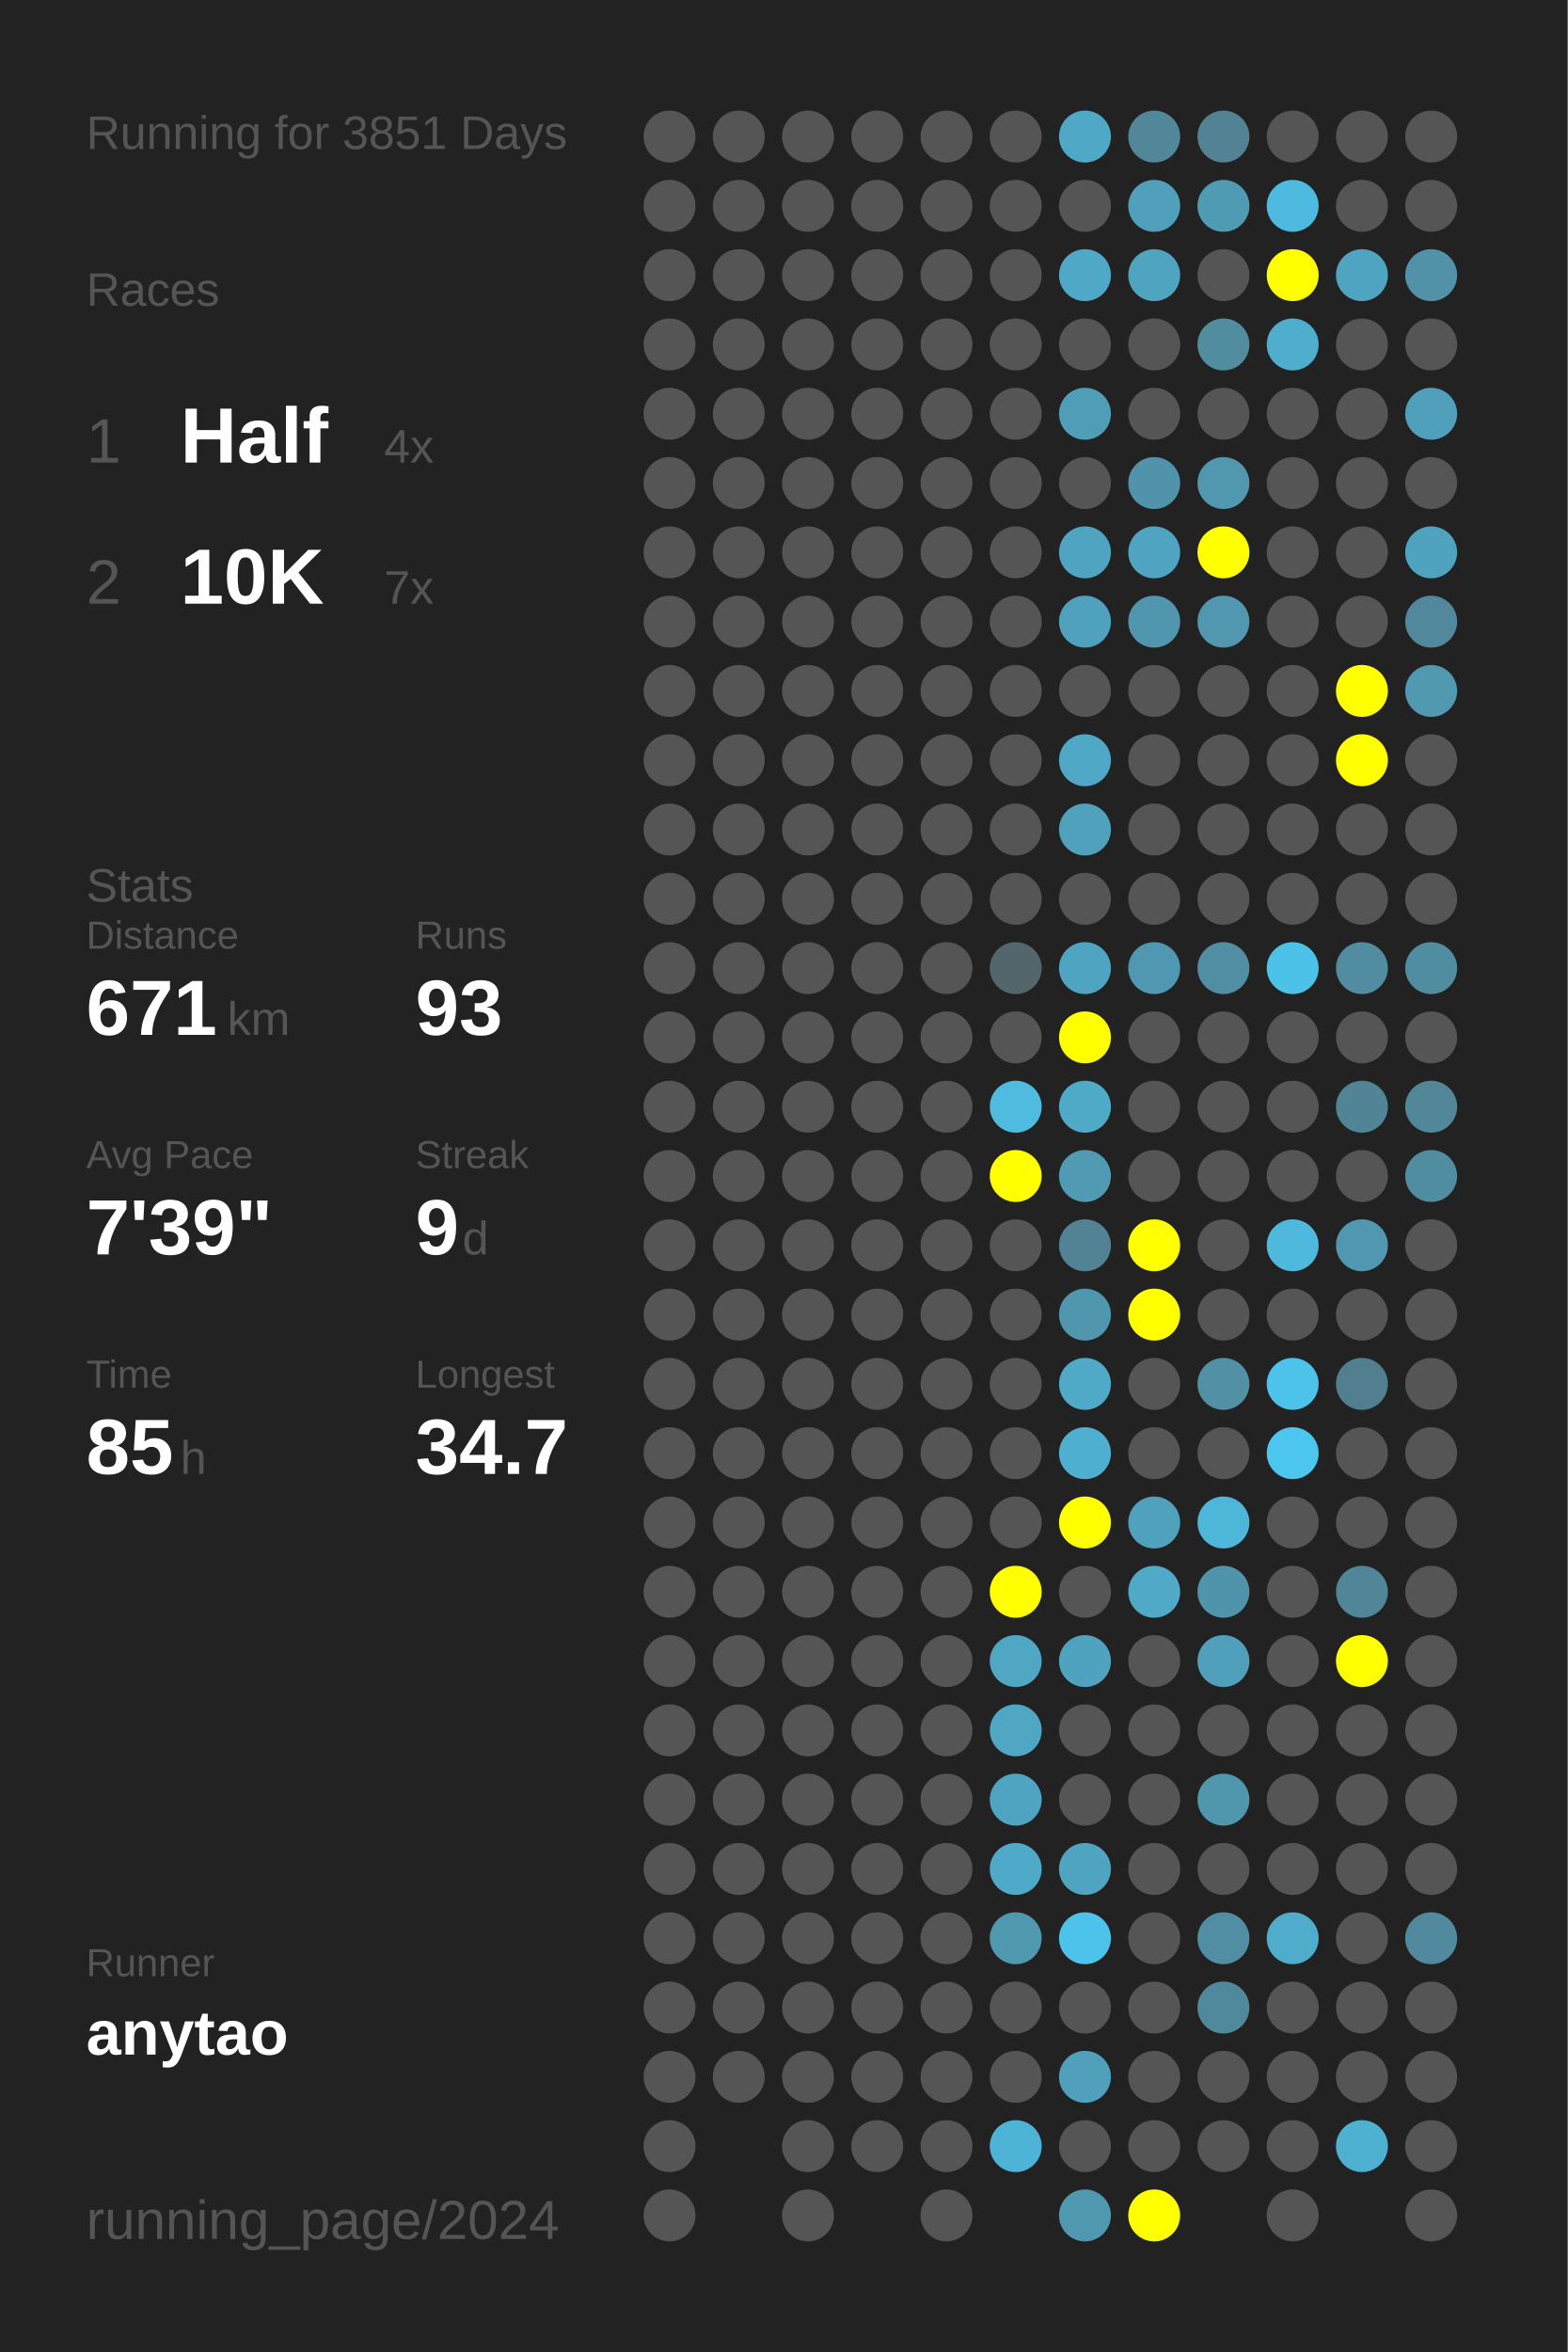
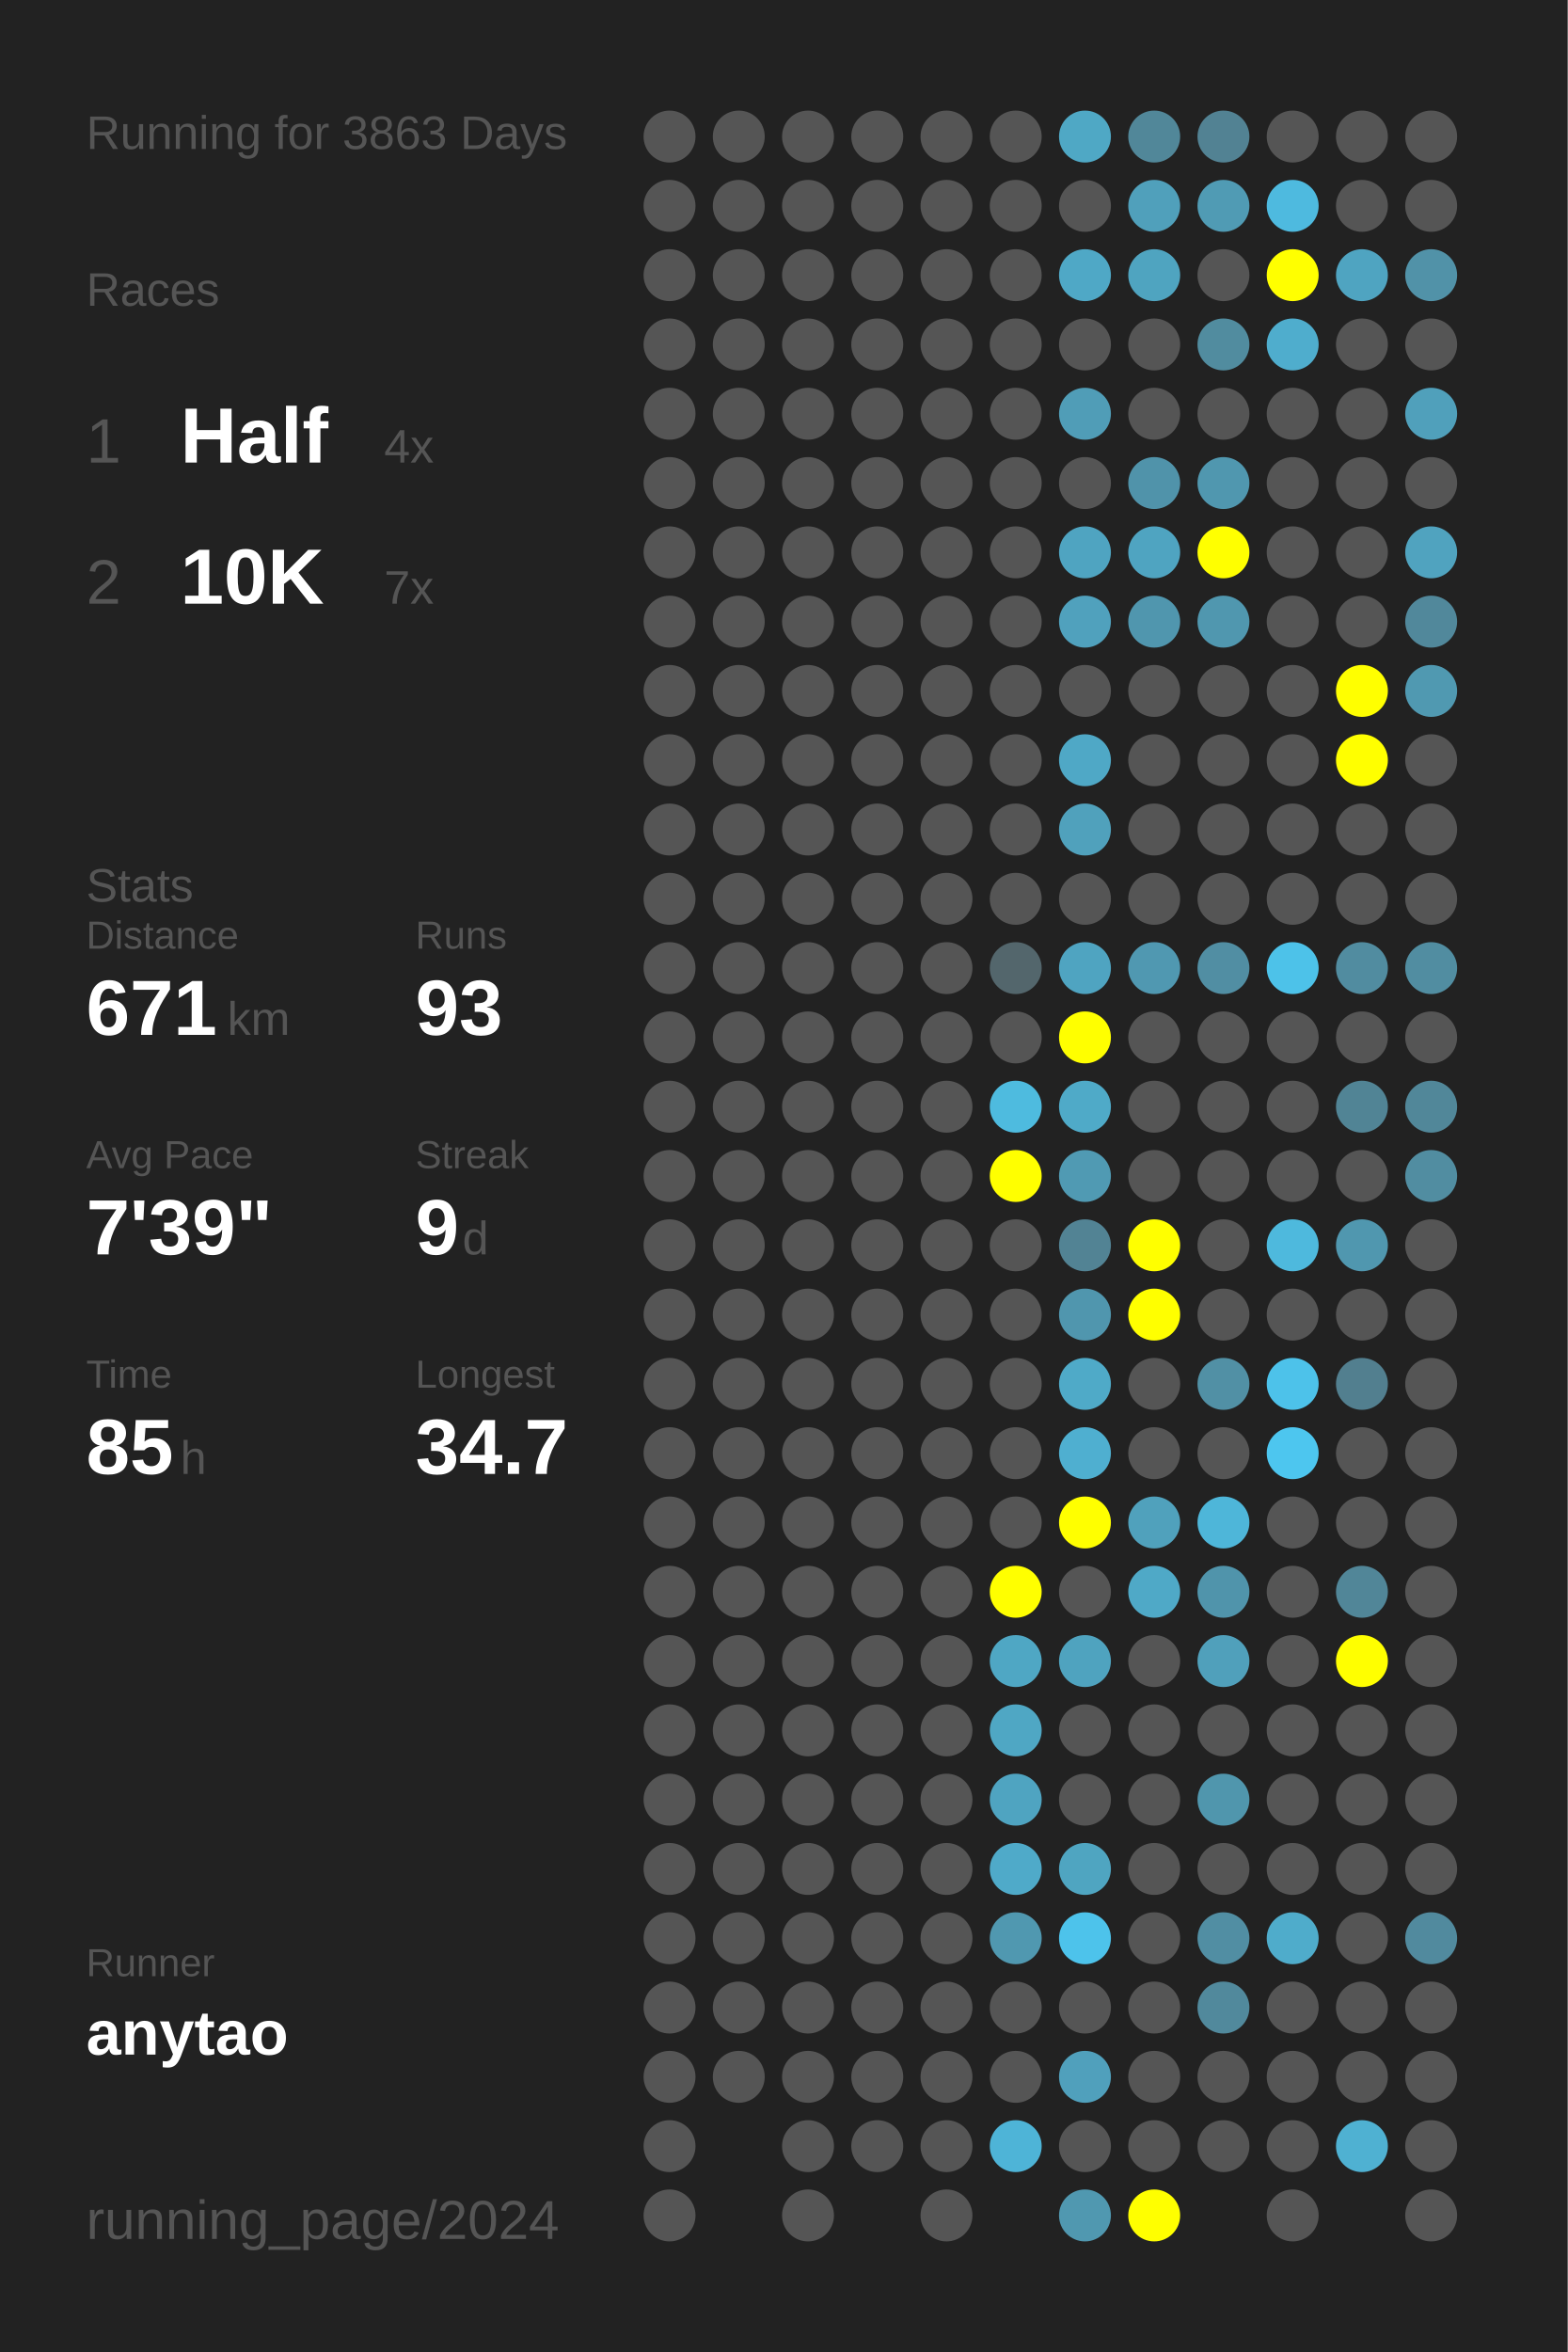
<svg xmlns="http://www.w3.org/2000/svg" baseProfile="full" height="300mm" version="1.1" viewBox="0,0,200,300" width="200mm">
  <defs />
  <rect fill="#222222" height="300" width="200" x="0" y="0" />
-   <text fill="#555555" style="font-size:6px; font-family:Arial;" x="11" y="19">Running for 3851 Days</text>
+   <text fill="#555555" style="font-size:6px; font-family:Arial;" x="11" y="19">Running for 3863 Days</text>
  <text fill="#555555" style="font-size:6px; font-family:Arial;" x="11" y="39">Races</text>
  <text fill="#555555" style="font-size:8px; font-family:Arial;" x="11" y="59">1</text>
  <text fill="#FFFFFF" style="font-size:10px; font-family:Arial; font-weight:bold;" x="23" y="59">Half</text>
  <text fill="#555555" style="font-size:6px; font-family:Arial;" x="49" y="59">4x</text>
  <text fill="#555555" style="font-size:8px; font-family:Arial;" x="11" y="77">2</text>
  <text fill="#FFFFFF" style="font-size:10px; font-family:Arial; font-weight:bold;" x="23" y="77">10K</text>
  <text fill="#555555" style="font-size:6px; font-family:Arial;" x="49" y="77">7x</text>
  <text fill="#555555" style="font-size:6px; font-family:Arial;" x="11" y="115">Stats</text>
  <text fill="#555555" style="font-size:5px; font-family:Arial;" x="11" y="121">Distance</text>
  <text fill="#FFFFFF" style="font-size:10px; font-family:Arial; font-weight:bold;" x="11" y="132">671</text>
  <text fill="#555555" style="font-size:6px; font-family:Arial;" x="29" y="132">km</text>
  <text fill="#555555" style="font-size:5px; font-family:Arial;" x="53" y="121">Runs</text>
  <text fill="#FFFFFF" style="font-size:10px; font-family:Arial; font-weight:bold;" x="53" y="132">93</text>
  <text fill="#555555" style="font-size:5px; font-family:Arial;" x="11" y="149">Avg Pace</text>
  <text fill="#FFFFFF" style="font-size:10px; font-family:Arial; font-weight:bold;" x="11" y="160">7'39"</text>
  <text fill="#555555" style="font-size:5px; font-family:Arial;" x="53" y="149">Streak</text>
  <text fill="#FFFFFF" style="font-size:10px; font-family:Arial; font-weight:bold;" x="53" y="160">9</text>
  <text fill="#555555" style="font-size:6px; font-family:Arial;" x="59" y="160">d</text>
  <text fill="#555555" style="font-size:5px; font-family:Arial;" x="11" y="177">Time</text>
  <text fill="#FFFFFF" style="font-size:10px; font-family:Arial; font-weight:bold;" x="11" y="188">85</text>
  <text fill="#555555" style="font-size:6px; font-family:Arial;" x="23" y="188">h</text>
  <text fill="#555555" style="font-size:5px; font-family:Arial;" x="53" y="177">Longest</text>
  <text fill="#FFFFFF" style="font-size:10px; font-family:Arial; font-weight:bold;" x="53" y="188">34.7</text>
  <text fill="#555555" style="font-size:5px; font-family:Arial;" x="11" y="252.065">Runner</text>
  <text fill="#FFFFFF" style="font-size:8px; font-family:Arial; font-weight:bold;" x="11" y="262.065">anytao</text>
  <text fill="#555555" style="font-size:7px; font-family:Arial;" x="11" y="285.581">running_page/2024</text>
  <circle cx="85.417" cy="17.419" fill="#555555" r="3.312" />
  <circle cx="85.417" cy="26.258" fill="#555555" r="3.312" />
  <circle cx="85.417" cy="35.097" fill="#555555" r="3.312" />
  <circle cx="85.417" cy="43.935" fill="#555555" r="3.312" />
  <circle cx="85.417" cy="52.774" fill="#555555" r="3.312" />
  <circle cx="85.417" cy="61.613" fill="#555555" r="3.312" />
  <circle cx="85.417" cy="70.452" fill="#555555" r="3.312" />
  <circle cx="85.417" cy="79.29" fill="#555555" r="3.312" />
  <circle cx="85.417" cy="88.129" fill="#555555" r="3.312" />
  <circle cx="85.417" cy="96.968" fill="#555555" r="3.312" />
  <circle cx="85.417" cy="105.806" fill="#555555" r="3.312" />
  <circle cx="85.417" cy="114.645" fill="#555555" r="3.312" />
  <circle cx="85.417" cy="123.484" fill="#555555" r="3.312" />
  <circle cx="85.417" cy="132.323" fill="#555555" r="3.312" />
  <circle cx="85.417" cy="141.161" fill="#555555" r="3.312" />
  <circle cx="85.417" cy="150" fill="#555555" r="3.312" />
  <circle cx="85.417" cy="158.839" fill="#555555" r="3.312" />
  <circle cx="85.417" cy="167.677" fill="#555555" r="3.312" />
  <circle cx="85.417" cy="176.516" fill="#555555" r="3.312" />
  <circle cx="85.417" cy="185.355" fill="#555555" r="3.312" />
  <circle cx="85.417" cy="194.194" fill="#555555" r="3.312" />
  <circle cx="85.417" cy="203.032" fill="#555555" r="3.312" />
  <circle cx="85.417" cy="211.871" fill="#555555" r="3.312" />
  <circle cx="85.417" cy="220.71" fill="#555555" r="3.312" />
  <circle cx="85.417" cy="229.548" fill="#555555" r="3.312" />
  <circle cx="85.417" cy="238.387" fill="#555555" r="3.312" />
  <circle cx="85.417" cy="247.226" fill="#555555" r="3.312" />
  <circle cx="85.417" cy="256.065" fill="#555555" r="3.312" />
  <circle cx="85.417" cy="264.903" fill="#555555" r="3.312" />
  <circle cx="85.417" cy="273.742" fill="#555555" r="3.312" />
  <circle cx="85.417" cy="282.581" fill="#555555" r="3.312" />
  <circle cx="94.25" cy="17.419" fill="#555555" r="3.312" />
  <circle cx="94.25" cy="26.258" fill="#555555" r="3.312" />
  <circle cx="94.25" cy="35.097" fill="#555555" r="3.312" />
  <circle cx="94.25" cy="43.935" fill="#555555" r="3.312" />
  <circle cx="94.25" cy="52.774" fill="#555555" r="3.312" />
  <circle cx="94.25" cy="61.613" fill="#555555" r="3.312" />
  <circle cx="94.25" cy="70.452" fill="#555555" r="3.312" />
  <circle cx="94.25" cy="79.29" fill="#555555" r="3.312" />
  <circle cx="94.25" cy="88.129" fill="#555555" r="3.312" />
  <circle cx="94.25" cy="96.968" fill="#555555" r="3.312" />
  <circle cx="94.25" cy="105.806" fill="#555555" r="3.312" />
  <circle cx="94.25" cy="114.645" fill="#555555" r="3.312" />
  <circle cx="94.25" cy="123.484" fill="#555555" r="3.312" />
  <circle cx="94.25" cy="132.323" fill="#555555" r="3.312" />
  <circle cx="94.25" cy="141.161" fill="#555555" r="3.312" />
  <circle cx="94.25" cy="150" fill="#555555" r="3.312" />
  <circle cx="94.25" cy="158.839" fill="#555555" r="3.312" />
  <circle cx="94.25" cy="167.677" fill="#555555" r="3.312" />
  <circle cx="94.25" cy="176.516" fill="#555555" r="3.312" />
  <circle cx="94.25" cy="185.355" fill="#555555" r="3.312" />
  <circle cx="94.25" cy="194.194" fill="#555555" r="3.312" />
  <circle cx="94.25" cy="203.032" fill="#555555" r="3.312" />
  <circle cx="94.25" cy="211.871" fill="#555555" r="3.312" />
  <circle cx="94.25" cy="220.71" fill="#555555" r="3.312" />
  <circle cx="94.25" cy="229.548" fill="#555555" r="3.312" />
  <circle cx="94.25" cy="238.387" fill="#555555" r="3.312" />
  <circle cx="94.25" cy="247.226" fill="#555555" r="3.312" />
  <circle cx="94.25" cy="256.065" fill="#555555" r="3.312" />
  <circle cx="94.25" cy="264.903" fill="#555555" r="3.312" />
  <circle cx="103.083" cy="17.419" fill="#555555" r="3.312" />
  <circle cx="103.083" cy="26.258" fill="#555555" r="3.312" />
  <circle cx="103.083" cy="35.097" fill="#555555" r="3.312" />
  <circle cx="103.083" cy="43.935" fill="#555555" r="3.312" />
  <circle cx="103.083" cy="52.774" fill="#555555" r="3.312" />
  <circle cx="103.083" cy="61.613" fill="#555555" r="3.312" />
  <circle cx="103.083" cy="70.452" fill="#555555" r="3.312" />
  <circle cx="103.083" cy="79.29" fill="#555555" r="3.312" />
  <circle cx="103.083" cy="88.129" fill="#555555" r="3.312" />
  <circle cx="103.083" cy="96.968" fill="#555555" r="3.312" />
  <circle cx="103.083" cy="105.806" fill="#555555" r="3.312" />
  <circle cx="103.083" cy="114.645" fill="#555555" r="3.312" />
  <circle cx="103.083" cy="123.484" fill="#555555" r="3.312" />
  <circle cx="103.083" cy="132.323" fill="#555555" r="3.312" />
  <circle cx="103.083" cy="141.161" fill="#555555" r="3.312" />
  <circle cx="103.083" cy="150" fill="#555555" r="3.312" />
  <circle cx="103.083" cy="158.839" fill="#555555" r="3.312" />
  <circle cx="103.083" cy="167.677" fill="#555555" r="3.312" />
  <circle cx="103.083" cy="176.516" fill="#555555" r="3.312" />
  <circle cx="103.083" cy="185.355" fill="#555555" r="3.312" />
  <circle cx="103.083" cy="194.194" fill="#555555" r="3.312" />
  <circle cx="103.083" cy="203.032" fill="#555555" r="3.312" />
  <circle cx="103.083" cy="211.871" fill="#555555" r="3.312" />
  <circle cx="103.083" cy="220.71" fill="#555555" r="3.312" />
  <circle cx="103.083" cy="229.548" fill="#555555" r="3.312" />
  <circle cx="103.083" cy="238.387" fill="#555555" r="3.312" />
  <circle cx="103.083" cy="247.226" fill="#555555" r="3.312" />
  <circle cx="103.083" cy="256.065" fill="#555555" r="3.312" />
  <circle cx="103.083" cy="264.903" fill="#555555" r="3.312" />
  <circle cx="103.083" cy="273.742" fill="#555555" r="3.312" />
  <circle cx="103.083" cy="282.581" fill="#555555" r="3.312" />
  <circle cx="111.917" cy="17.419" fill="#555555" r="3.312" />
  <circle cx="111.917" cy="26.258" fill="#555555" r="3.312" />
  <circle cx="111.917" cy="35.097" fill="#555555" r="3.312" />
  <circle cx="111.917" cy="43.935" fill="#555555" r="3.312" />
  <circle cx="111.917" cy="52.774" fill="#555555" r="3.312" />
  <circle cx="111.917" cy="61.613" fill="#555555" r="3.312" />
  <circle cx="111.917" cy="70.452" fill="#555555" r="3.312" />
  <circle cx="111.917" cy="79.29" fill="#555555" r="3.312" />
  <circle cx="111.917" cy="88.129" fill="#555555" r="3.312" />
  <circle cx="111.917" cy="96.968" fill="#555555" r="3.312" />
  <circle cx="111.917" cy="105.806" fill="#555555" r="3.312" />
  <circle cx="111.917" cy="114.645" fill="#555555" r="3.312" />
  <circle cx="111.917" cy="123.484" fill="#555555" r="3.312" />
  <circle cx="111.917" cy="132.323" fill="#555555" r="3.312" />
  <circle cx="111.917" cy="141.161" fill="#555555" r="3.312" />
  <circle cx="111.917" cy="150" fill="#555555" r="3.312" />
  <circle cx="111.917" cy="158.839" fill="#555555" r="3.312" />
  <circle cx="111.917" cy="167.677" fill="#555555" r="3.312" />
  <circle cx="111.917" cy="176.516" fill="#555555" r="3.312" />
  <circle cx="111.917" cy="185.355" fill="#555555" r="3.312" />
  <circle cx="111.917" cy="194.194" fill="#555555" r="3.312" />
  <circle cx="111.917" cy="203.032" fill="#555555" r="3.312" />
  <circle cx="111.917" cy="211.871" fill="#555555" r="3.312" />
  <circle cx="111.917" cy="220.71" fill="#555555" r="3.312" />
  <circle cx="111.917" cy="229.548" fill="#555555" r="3.312" />
  <circle cx="111.917" cy="238.387" fill="#555555" r="3.312" />
  <circle cx="111.917" cy="247.226" fill="#555555" r="3.312" />
  <circle cx="111.917" cy="256.065" fill="#555555" r="3.312" />
  <circle cx="111.917" cy="264.903" fill="#555555" r="3.312" />
  <circle cx="111.917" cy="273.742" fill="#555555" r="3.312" />
  <circle cx="120.75" cy="17.419" fill="#555555" r="3.312" />
  <circle cx="120.75" cy="26.258" fill="#555555" r="3.312" />
  <circle cx="120.75" cy="35.097" fill="#555555" r="3.312" />
  <circle cx="120.75" cy="43.935" fill="#555555" r="3.312" />
  <circle cx="120.75" cy="52.774" fill="#555555" r="3.312" />
  <circle cx="120.75" cy="61.613" fill="#555555" r="3.312" />
  <circle cx="120.75" cy="70.452" fill="#555555" r="3.312" />
  <circle cx="120.75" cy="79.29" fill="#555555" r="3.312" />
  <circle cx="120.75" cy="88.129" fill="#555555" r="3.312" />
  <circle cx="120.75" cy="96.968" fill="#555555" r="3.312" />
  <circle cx="120.75" cy="105.806" fill="#555555" r="3.312" />
  <circle cx="120.75" cy="114.645" fill="#555555" r="3.312" />
  <circle cx="120.75" cy="123.484" fill="#555555" r="3.312" />
  <circle cx="120.75" cy="132.323" fill="#555555" r="3.312" />
  <circle cx="120.75" cy="141.161" fill="#555555" r="3.312" />
  <circle cx="120.75" cy="150" fill="#555555" r="3.312" />
  <circle cx="120.75" cy="158.839" fill="#555555" r="3.312" />
  <circle cx="120.75" cy="167.677" fill="#555555" r="3.312" />
  <circle cx="120.75" cy="176.516" fill="#555555" r="3.312" />
  <circle cx="120.75" cy="185.355" fill="#555555" r="3.312" />
  <circle cx="120.75" cy="194.194" fill="#555555" r="3.312" />
  <circle cx="120.75" cy="203.032" fill="#555555" r="3.312" />
  <circle cx="120.75" cy="211.871" fill="#555555" r="3.312" />
  <circle cx="120.75" cy="220.71" fill="#555555" r="3.312" />
  <circle cx="120.75" cy="229.548" fill="#555555" r="3.312" />
  <circle cx="120.75" cy="238.387" fill="#555555" r="3.312" />
  <circle cx="120.75" cy="247.226" fill="#555555" r="3.312" />
  <circle cx="120.75" cy="256.065" fill="#555555" r="3.312" />
  <circle cx="120.75" cy="264.903" fill="#555555" r="3.312" />
  <circle cx="120.75" cy="273.742" fill="#555555" r="3.312" />
  <circle cx="120.75" cy="282.581" fill="#555555" r="3.312" />
  <circle cx="129.583" cy="17.419" fill="#555555" r="3.312" />
  <circle cx="129.583" cy="26.258" fill="#555555" r="3.312" />
  <circle cx="129.583" cy="35.097" fill="#555555" r="3.312" />
  <circle cx="129.583" cy="43.935" fill="#555555" r="3.312" />
  <circle cx="129.583" cy="52.774" fill="#555555" r="3.312" />
  <circle cx="129.583" cy="61.613" fill="#555555" r="3.312" />
  <circle cx="129.583" cy="70.452" fill="#555555" r="3.312" />
  <circle cx="129.583" cy="79.29" fill="#555555" r="3.312" />
  <circle cx="129.583" cy="88.129" fill="#555555" r="3.312" />
  <circle cx="129.583" cy="96.968" fill="#555555" r="3.312" />
  <circle cx="129.583" cy="105.806" fill="#555555" r="3.312" />
  <circle cx="129.583" cy="114.645" fill="#555555" r="3.312" />
  <circle cx="129.583" cy="123.484" fill="#53666c" r="3.312" />
  <circle cx="129.583" cy="132.323" fill="#555555" r="3.312" />
  <circle cx="129.583" cy="141.161" fill="#4ebbdf" r="3.312" />
  <circle cx="129.583" cy="150" fill="#FFFF00" r="3.312" />
  <circle cx="129.583" cy="158.839" fill="#555555" r="3.312" />
  <circle cx="129.583" cy="167.677" fill="#555555" r="3.312" />
  <circle cx="129.583" cy="176.516" fill="#555555" r="3.312" />
  <circle cx="129.583" cy="185.355" fill="#555555" r="3.312" />
  <circle cx="129.583" cy="194.194" fill="#555555" r="3.312" />
  <circle cx="129.583" cy="203.032" fill="#FFFF00" r="3.312" />
  <circle cx="129.583" cy="211.871" fill="#4fa7c4" r="3.312" />
  <circle cx="129.583" cy="220.71" fill="#4fa7c4" r="3.312" />
  <circle cx="129.583" cy="229.548" fill="#4fa4c1" r="3.312" />
  <circle cx="129.583" cy="238.387" fill="#4faac9" r="3.312" />
  <circle cx="129.583" cy="247.226" fill="#5098b0" r="3.312" />
  <circle cx="129.583" cy="256.065" fill="#555555" r="3.312" />
  <circle cx="129.583" cy="264.903" fill="#555555" r="3.312" />
  <circle cx="129.583" cy="273.742" fill="#4eb4d7" r="3.312" />
  <circle cx="138.417" cy="17.419" fill="#4fa8c5" r="3.312" />
  <circle cx="138.417" cy="26.258" fill="#555555" r="3.312" />
  <circle cx="138.417" cy="35.097" fill="#4fa8c6" r="3.312" />
  <circle cx="138.417" cy="43.935" fill="#555555" r="3.312" />
  <circle cx="138.417" cy="52.774" fill="#509db7" r="3.312" />
  <circle cx="138.417" cy="61.613" fill="#555555" r="3.312" />
  <circle cx="138.417" cy="70.452" fill="#4fa4c1" r="3.312" />
  <circle cx="138.417" cy="79.29" fill="#50a1bd" r="3.312" />
  <circle cx="138.417" cy="88.129" fill="#555555" r="3.312" />
  <circle cx="138.417" cy="96.968" fill="#4fa8c6" r="3.312" />
  <circle cx="138.417" cy="105.806" fill="#50a1bc" r="3.312" />
  <circle cx="138.417" cy="114.645" fill="#555555" r="3.312" />
  <circle cx="138.417" cy="123.484" fill="#4fa4c1" r="3.312" />
  <circle cx="138.417" cy="132.323" fill="#FFFF00" r="3.312" />
  <circle cx="138.417" cy="141.161" fill="#4faac8" r="3.312" />
  <circle cx="138.417" cy="150" fill="#509ab3" r="3.312" />
  <circle cx="138.417" cy="158.839" fill="#528394" r="3.312" />
  <circle cx="138.417" cy="167.677" fill="#5096ae" r="3.312" />
  <circle cx="138.417" cy="176.516" fill="#4faac8" r="3.312" />
  <circle cx="138.417" cy="185.355" fill="#4fafd0" r="3.312" />
  <circle cx="138.417" cy="194.194" fill="#FFFF00" r="3.312" />
  <circle cx="138.417" cy="203.032" fill="#555555" r="3.312" />
  <circle cx="138.417" cy="211.871" fill="#4fa3bf" r="3.312" />
  <circle cx="138.417" cy="220.71" fill="#555555" r="3.312" />
  <circle cx="138.417" cy="229.548" fill="#555555" r="3.312" />
  <circle cx="138.417" cy="238.387" fill="#4fa5c1" r="3.312" />
  <circle cx="138.417" cy="247.226" fill="#4dc3eb" r="3.312" />
  <circle cx="138.417" cy="256.065" fill="#555555" r="3.312" />
  <circle cx="138.417" cy="264.903" fill="#50a0bc" r="3.312" />
  <circle cx="138.417" cy="273.742" fill="#555555" r="3.312" />
  <circle cx="138.417" cy="282.581" fill="#5098b0" r="3.312" />
  <circle cx="147.25" cy="17.419" fill="#518799" r="3.312" />
  <circle cx="147.25" cy="26.258" fill="#50a0bb" r="3.312" />
  <circle cx="147.25" cy="35.097" fill="#4fa4c0" r="3.312" />
  <circle cx="147.25" cy="43.935" fill="#555555" r="3.312" />
  <circle cx="147.25" cy="52.774" fill="#555555" r="3.312" />
  <circle cx="147.25" cy="61.613" fill="#5093aa" r="3.312" />
  <circle cx="147.25" cy="70.452" fill="#4fa4c1" r="3.312" />
  <circle cx="147.25" cy="79.29" fill="#5096ae" r="3.312" />
  <circle cx="147.25" cy="88.129" fill="#555555" r="3.312" />
  <circle cx="147.25" cy="96.968" fill="#555555" r="3.312" />
  <circle cx="147.25" cy="105.806" fill="#555555" r="3.312" />
  <circle cx="147.25" cy="114.645" fill="#555555" r="3.312" />
  <circle cx="147.25" cy="123.484" fill="#5098b1" r="3.312" />
  <circle cx="147.25" cy="132.323" fill="#555555" r="3.312" />
  <circle cx="147.25" cy="141.161" fill="#555555" r="3.312" />
  <circle cx="147.25" cy="150" fill="#555555" r="3.312" />
  <circle cx="147.25" cy="158.839" fill="#FFFF00" r="3.312" />
  <circle cx="147.25" cy="167.677" fill="#FFFF00" r="3.312" />
  <circle cx="147.25" cy="176.516" fill="#555555" r="3.312" />
  <circle cx="147.25" cy="185.355" fill="#555555" r="3.312" />
  <circle cx="147.25" cy="194.194" fill="#50a1bc" r="3.312" />
  <circle cx="147.25" cy="203.032" fill="#4fa9c7" r="3.312" />
  <circle cx="147.25" cy="211.871" fill="#555555" r="3.312" />
  <circle cx="147.25" cy="220.71" fill="#555555" r="3.312" />
  <circle cx="147.25" cy="229.548" fill="#555555" r="3.312" />
  <circle cx="147.25" cy="238.387" fill="#555555" r="3.312" />
  <circle cx="147.25" cy="247.226" fill="#555555" r="3.312" />
  <circle cx="147.25" cy="256.065" fill="#555555" r="3.312" />
  <circle cx="147.25" cy="264.903" fill="#555555" r="3.312" />
  <circle cx="147.25" cy="273.742" fill="#555555" r="3.312" />
  <circle cx="147.25" cy="282.581" fill="#FFFF00" r="3.312" />
  <circle cx="156.083" cy="17.419" fill="#528293" r="3.312" />
  <circle cx="156.083" cy="26.258" fill="#509bb4" r="3.312" />
  <circle cx="156.083" cy="35.097" fill="#555555" r="3.312" />
  <circle cx="156.083" cy="43.935" fill="#518c9f" r="3.312" />
  <circle cx="156.083" cy="52.774" fill="#555555" r="3.312" />
  <circle cx="156.083" cy="61.613" fill="#5097af" r="3.312" />
  <circle cx="156.083" cy="70.452" fill="#FFFF00" r="3.312" />
  <circle cx="156.083" cy="79.29" fill="#5097af" r="3.312" />
  <circle cx="156.083" cy="88.129" fill="#555555" r="3.312" />
  <circle cx="156.083" cy="96.968" fill="#555555" r="3.312" />
  <circle cx="156.083" cy="105.806" fill="#555555" r="3.312" />
  <circle cx="156.083" cy="114.645" fill="#555555" r="3.312" />
  <circle cx="156.083" cy="123.484" fill="#518ea3" r="3.312" />
  <circle cx="156.083" cy="132.323" fill="#555555" r="3.312" />
  <circle cx="156.083" cy="141.161" fill="#555555" r="3.312" />
  <circle cx="156.083" cy="150" fill="#555555" r="3.312" />
  <circle cx="156.083" cy="158.839" fill="#555555" r="3.312" />
  <circle cx="156.083" cy="167.677" fill="#555555" r="3.312" />
  <circle cx="156.083" cy="176.516" fill="#5190a5" r="3.312" />
  <circle cx="156.083" cy="185.355" fill="#555555" r="3.312" />
  <circle cx="156.083" cy="194.194" fill="#4eb6d9" r="3.312" />
  <circle cx="156.083" cy="203.032" fill="#5094ab" r="3.312" />
  <circle cx="156.083" cy="211.871" fill="#50a0bb" r="3.312" />
  <circle cx="156.083" cy="220.71" fill="#555555" r="3.312" />
  <circle cx="156.083" cy="229.548" fill="#5096ad" r="3.312" />
  <circle cx="156.083" cy="238.387" fill="#555555" r="3.312" />
  <circle cx="156.083" cy="247.226" fill="#518ea3" r="3.312" />
  <circle cx="156.083" cy="256.065" fill="#51899c" r="3.312" />
  <circle cx="156.083" cy="264.903" fill="#555555" r="3.312" />
  <circle cx="156.083" cy="273.742" fill="#555555" r="3.312" />
  <circle cx="164.917" cy="17.419" fill="#555555" r="3.312" />
  <circle cx="164.917" cy="26.258" fill="#4ebadf" r="3.312" />
  <circle cx="164.917" cy="35.097" fill="#FFFF00" r="3.312" />
  <circle cx="164.917" cy="43.935" fill="#4fadcd" r="3.312" />
  <circle cx="164.917" cy="52.774" fill="#555555" r="3.312" />
  <circle cx="164.917" cy="61.613" fill="#555555" r="3.312" />
  <circle cx="164.917" cy="70.452" fill="#555555" r="3.312" />
  <circle cx="164.917" cy="79.29" fill="#555555" r="3.312" />
  <circle cx="164.917" cy="88.129" fill="#555555" r="3.312" />
  <circle cx="164.917" cy="96.968" fill="#555555" r="3.312" />
  <circle cx="164.917" cy="105.806" fill="#555555" r="3.312" />
  <circle cx="164.917" cy="114.645" fill="#555555" r="3.312" />
  <circle cx="164.917" cy="123.484" fill="#4dc2e9" r="3.312" />
  <circle cx="164.917" cy="132.323" fill="#555555" r="3.312" />
  <circle cx="164.917" cy="141.161" fill="#555555" r="3.312" />
  <circle cx="164.917" cy="150" fill="#555555" r="3.312" />
  <circle cx="164.917" cy="158.839" fill="#4eb9dd" r="3.312" />
  <circle cx="164.917" cy="167.677" fill="#555555" r="3.312" />
  <circle cx="164.917" cy="176.516" fill="#4dc2ea" r="3.312" />
  <circle cx="164.917" cy="185.355" fill="#4dc6ef" r="3.312" />
  <circle cx="164.917" cy="194.194" fill="#555555" r="3.312" />
  <circle cx="164.917" cy="203.032" fill="#555555" r="3.312" />
  <circle cx="164.917" cy="211.871" fill="#555555" r="3.312" />
  <circle cx="164.917" cy="220.71" fill="#555555" r="3.312" />
  <circle cx="164.917" cy="229.548" fill="#555555" r="3.312" />
  <circle cx="164.917" cy="238.387" fill="#555555" r="3.312" />
  <circle cx="164.917" cy="247.226" fill="#4faccb" r="3.312" />
  <circle cx="164.917" cy="256.065" fill="#555555" r="3.312" />
  <circle cx="164.917" cy="264.903" fill="#555555" r="3.312" />
  <circle cx="164.917" cy="273.742" fill="#555555" r="3.312" />
  <circle cx="164.917" cy="282.581" fill="#555555" r="3.312" />
  <circle cx="173.75" cy="17.419" fill="#555555" r="3.312" />
  <circle cx="173.75" cy="26.258" fill="#555555" r="3.312" />
  <circle cx="173.75" cy="35.097" fill="#4fa4c1" r="3.312" />
  <circle cx="173.75" cy="43.935" fill="#555555" r="3.312" />
  <circle cx="173.75" cy="52.774" fill="#555555" r="3.312" />
  <circle cx="173.75" cy="61.613" fill="#555555" r="3.312" />
  <circle cx="173.75" cy="70.452" fill="#555555" r="3.312" />
  <circle cx="173.75" cy="79.29" fill="#555555" r="3.312" />
  <circle cx="173.75" cy="88.129" fill="#FFFF00" r="3.312" />
  <circle cx="173.75" cy="96.968" fill="#FFFF00" r="3.312" />
  <circle cx="173.75" cy="105.806" fill="#555555" r="3.312" />
  <circle cx="173.75" cy="114.645" fill="#555555" r="3.312" />
  <circle cx="173.75" cy="123.484" fill="#518ca0" r="3.312" />
  <circle cx="173.75" cy="132.323" fill="#555555" r="3.312" />
  <circle cx="173.75" cy="141.161" fill="#518495" r="3.312" />
  <circle cx="173.75" cy="150" fill="#555555" r="3.312" />
  <circle cx="173.75" cy="158.839" fill="#5097af" r="3.312" />
  <circle cx="173.75" cy="167.677" fill="#555555" r="3.312" />
  <circle cx="173.75" cy="176.516" fill="#527f8f" r="3.312" />
  <circle cx="173.75" cy="185.355" fill="#555555" r="3.312" />
  <circle cx="173.75" cy="194.194" fill="#555555" r="3.312" />
  <circle cx="173.75" cy="203.032" fill="#518698" r="3.312" />
  <circle cx="173.75" cy="211.871" fill="#FFFF00" r="3.312" />
  <circle cx="173.75" cy="220.71" fill="#555555" r="3.312" />
  <circle cx="173.75" cy="229.548" fill="#555555" r="3.312" />
  <circle cx="173.75" cy="238.387" fill="#555555" r="3.312" />
  <circle cx="173.75" cy="247.226" fill="#555555" r="3.312" />
  <circle cx="173.75" cy="256.065" fill="#555555" r="3.312" />
  <circle cx="173.75" cy="264.903" fill="#555555" r="3.312" />
  <circle cx="173.75" cy="273.742" fill="#4fb1d2" r="3.312" />
  <circle cx="182.583" cy="17.419" fill="#555555" r="3.312" />
  <circle cx="182.583" cy="26.258" fill="#555555" r="3.312" />
  <circle cx="182.583" cy="35.097" fill="#5192a8" r="3.312" />
  <circle cx="182.583" cy="43.935" fill="#555555" r="3.312" />
  <circle cx="182.583" cy="52.774" fill="#50a0bb" r="3.312" />
  <circle cx="182.583" cy="61.613" fill="#555555" r="3.312" />
  <circle cx="182.583" cy="70.452" fill="#50a3bf" r="3.312" />
  <circle cx="182.583" cy="79.29" fill="#51889b" r="3.312" />
  <circle cx="182.583" cy="88.129" fill="#5099b1" r="3.312" />
  <circle cx="182.583" cy="96.968" fill="#555555" r="3.312" />
  <circle cx="182.583" cy="105.806" fill="#555555" r="3.312" />
  <circle cx="182.583" cy="114.645" fill="#555555" r="3.312" />
  <circle cx="182.583" cy="123.484" fill="#518da1" r="3.312" />
  <circle cx="182.583" cy="132.323" fill="#555555" r="3.312" />
  <circle cx="182.583" cy="141.161" fill="#518799" r="3.312" />
  <circle cx="182.583" cy="150" fill="#518da1" r="3.312" />
  <circle cx="182.583" cy="158.839" fill="#555555" r="3.312" />
  <circle cx="182.583" cy="167.677" fill="#555555" r="3.312" />
  <circle cx="182.583" cy="176.516" fill="#555555" r="3.312" />
  <circle cx="182.583" cy="185.355" fill="#555555" r="3.312" />
  <circle cx="182.583" cy="194.194" fill="#555555" r="3.312" />
  <circle cx="182.583" cy="203.032" fill="#555555" r="3.312" />
  <circle cx="182.583" cy="211.871" fill="#555555" r="3.312" />
  <circle cx="182.583" cy="220.71" fill="#555555" r="3.312" />
  <circle cx="182.583" cy="229.548" fill="#555555" r="3.312" />
  <circle cx="182.583" cy="238.387" fill="#555555" r="3.312" />
  <circle cx="182.583" cy="247.226" fill="#518a9e" r="3.312" />
  <circle cx="182.583" cy="256.065" fill="#555555" r="3.312" />
  <circle cx="182.583" cy="264.903" fill="#555555" r="3.312" />
  <circle cx="182.583" cy="273.742" fill="#555555" r="3.312" />
  <circle cx="182.583" cy="282.581" fill="#555555" r="3.312" />
</svg>
